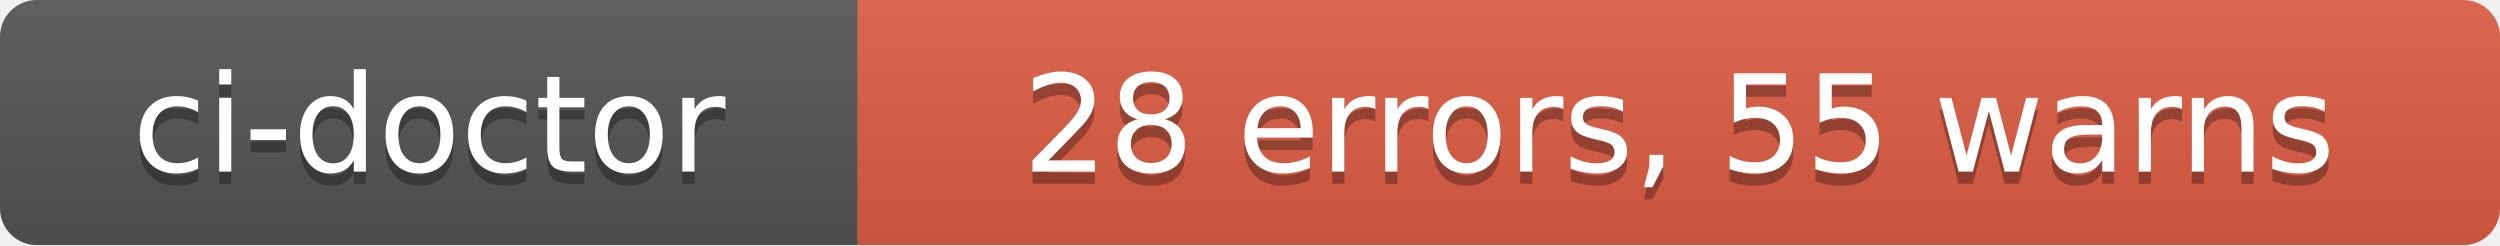
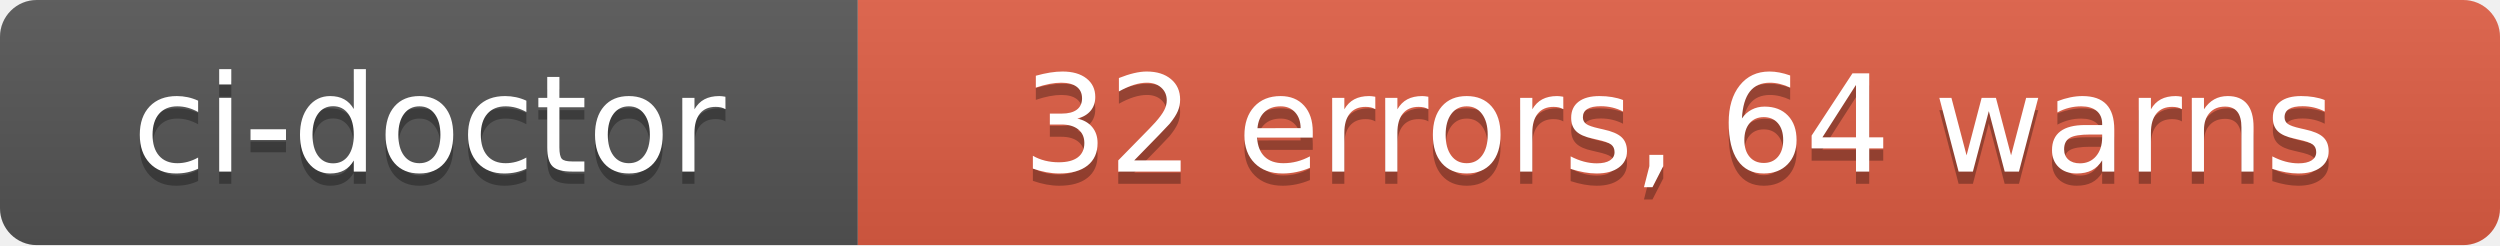
- <svg xmlns="http://www.w3.org/2000/svg" width="204" height="20" role="img" aria-label="ci-doctor: 28 errors, 55 warns">
+ <svg xmlns="http://www.w3.org/2000/svg" width="204" height="20" role="img" aria-label="ci-doctor: 32 errors, 64 warns">
  <linearGradient id="s" x2="0" y2="100%">
    <stop offset="0" stop-color="#bbb" stop-opacity=".1" />
    <stop offset="1" stop-opacity=".1" />
  </linearGradient>
  <clipPath id="r">
    <rect width="204" height="20" rx="3" fill="#fff" />
  </clipPath>
  <g clip-path="url(#r)">
    <rect width="70" height="20" fill="#555" />
    <rect x="70" width="134" height="20" fill="#e05d44" />
    <rect width="204" height="20" fill="url(#s)" />
  </g>
  <g fill="#fff" text-anchor="middle" font-family="Verdana,Geneva,DejaVu Sans,sans-serif" text-rendering="geometricPrecision" font-size="110">
    <text aria-hidden="true" x="350" y="150" fill="#010101" fill-opacity=".3" transform="scale(.1)" textLength="580">ci-doctor</text>
    <text x="350" y="140" transform="scale(.1)" fill="#fff" textLength="580">ci-doctor</text>
-     <text aria-hidden="true" x="1370" y="150" fill="#010101" fill-opacity=".3" transform="scale(.1)" textLength="1220">28 errors, 55 warns</text>
-     <text x="1370" y="140" transform="scale(.1)" fill="#fff" textLength="1220">28 errors, 55 warns</text>
+     <text aria-hidden="true" x="1370" y="150" fill="#010101" fill-opacity=".3" transform="scale(.1)" textLength="1220">32 errors, 64 warns</text>
+     <text x="1370" y="140" transform="scale(.1)" fill="#fff" textLength="1220">32 errors, 64 warns</text>
  </g>
</svg>
